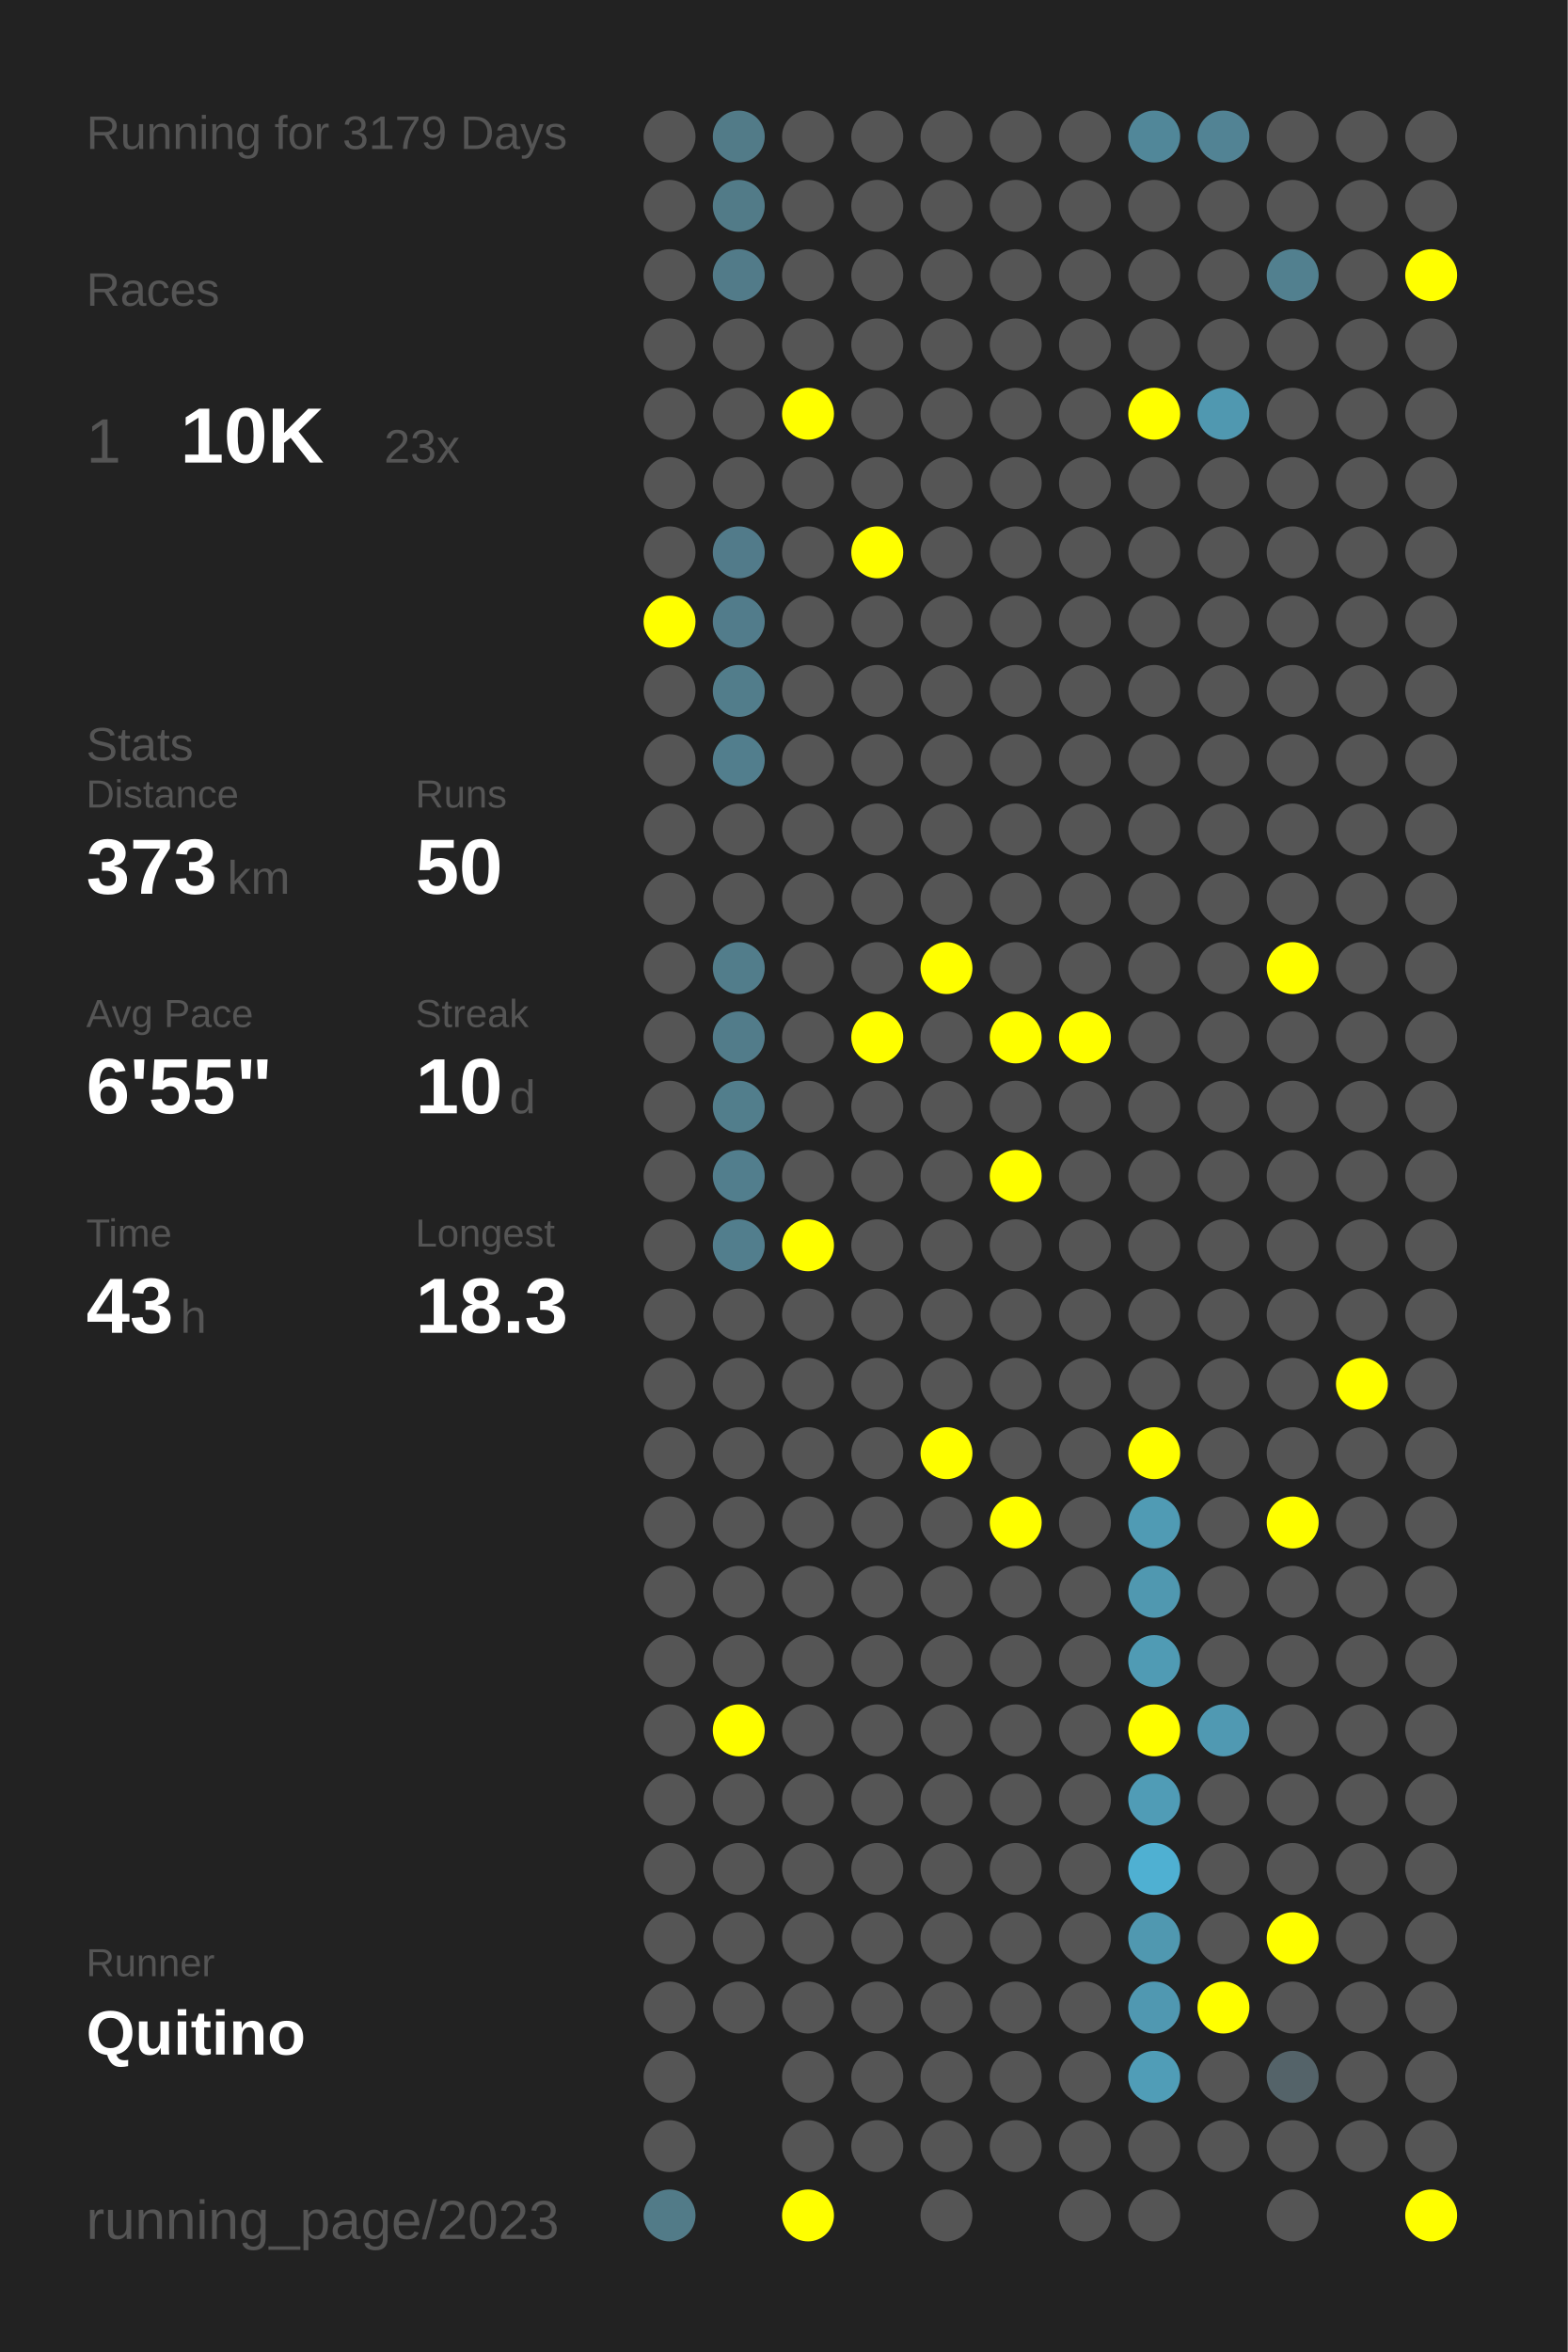
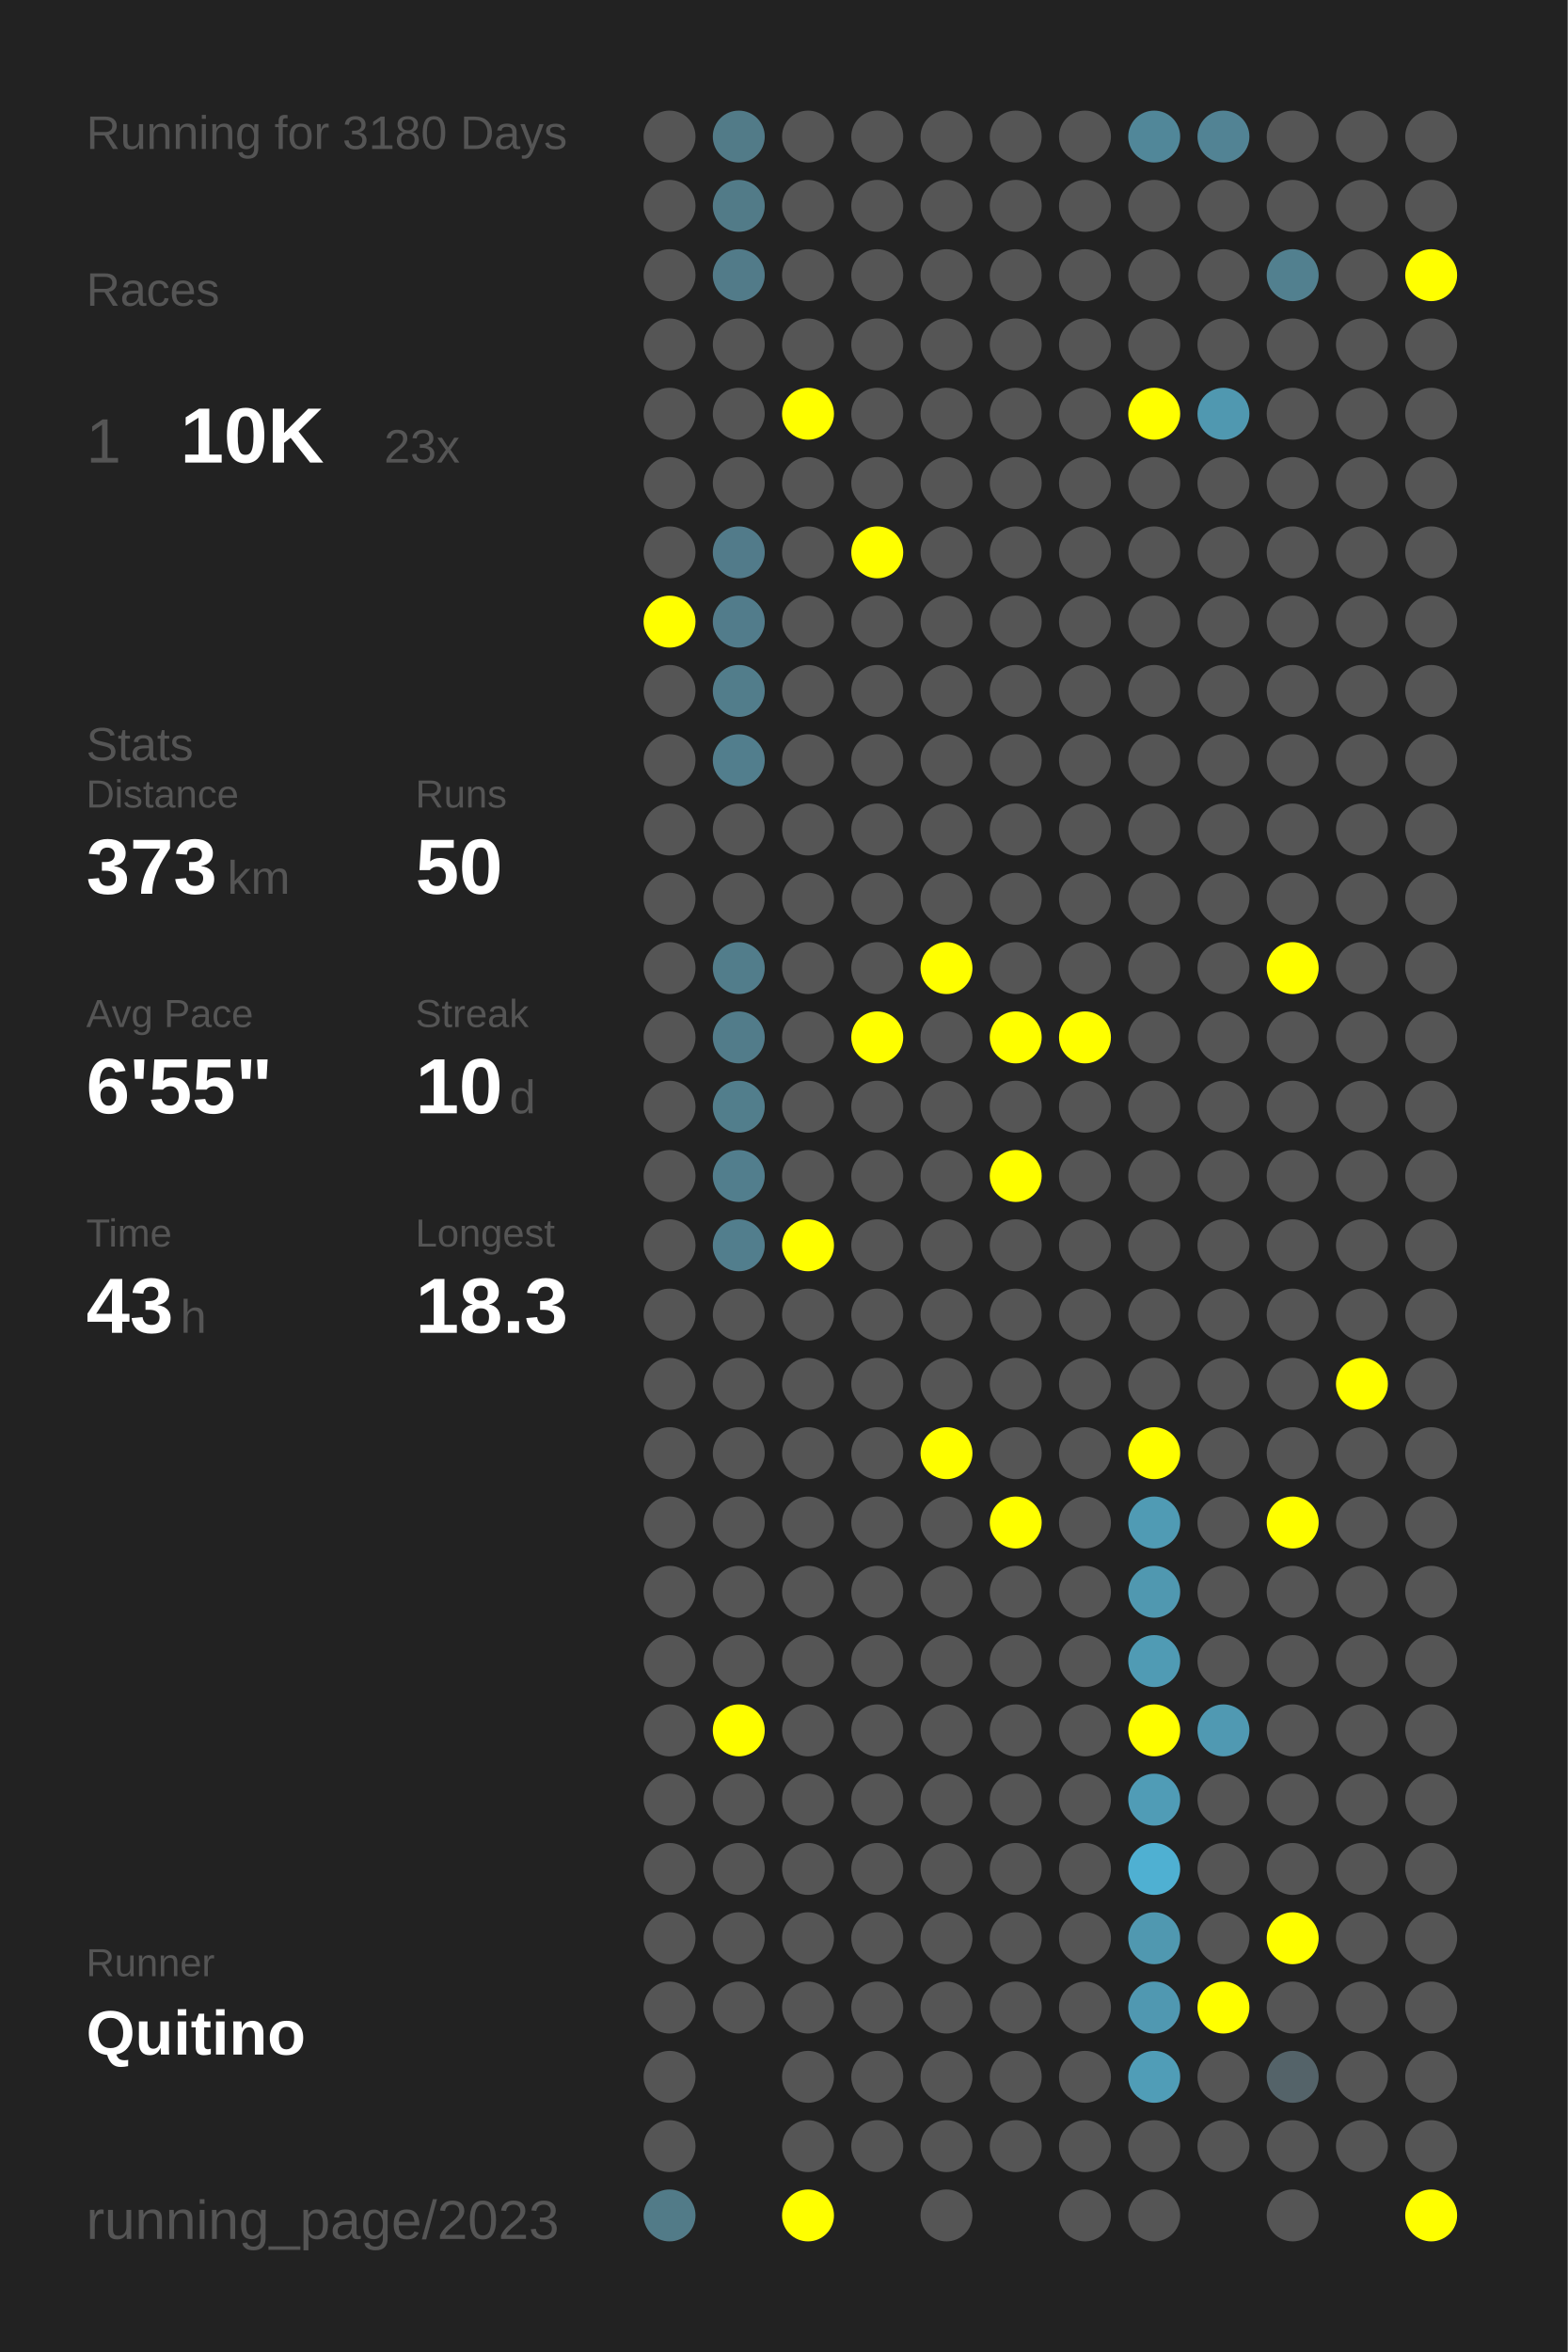
<svg xmlns="http://www.w3.org/2000/svg" baseProfile="full" height="300mm" version="1.1" viewBox="0,0,200,300" width="200mm">
  <defs />
  <rect fill="#222222" height="300" width="200" x="0" y="0" />
-   <text fill="#555555" style="font-size:6px; font-family:Arial;" x="11" y="19">Running for 3179 Days</text>
+   <text fill="#555555" style="font-size:6px; font-family:Arial;" x="11" y="19">Running for 3180 Days</text>
  <text fill="#555555" style="font-size:6px; font-family:Arial;" x="11" y="39">Races</text>
  <text fill="#555555" style="font-size:8px; font-family:Arial;" x="11" y="59">1</text>
  <text fill="#FFFFFF" style="font-size:10px; font-family:Arial; font-weight:bold;" x="23" y="59">10K</text>
  <text fill="#555555" style="font-size:6px; font-family:Arial;" x="49" y="59">23x</text>
  <text fill="#555555" style="font-size:6px; font-family:Arial;" x="11" y="97">Stats</text>
  <text fill="#555555" style="font-size:5px; font-family:Arial;" x="11" y="103">Distance</text>
  <text fill="#FFFFFF" style="font-size:10px; font-family:Arial; font-weight:bold;" x="11" y="114">373</text>
  <text fill="#555555" style="font-size:6px; font-family:Arial;" x="29" y="114">km</text>
  <text fill="#555555" style="font-size:5px; font-family:Arial;" x="53" y="103">Runs</text>
  <text fill="#FFFFFF" style="font-size:10px; font-family:Arial; font-weight:bold;" x="53" y="114">50</text>
  <text fill="#555555" style="font-size:5px; font-family:Arial;" x="11" y="131">Avg Pace</text>
  <text fill="#FFFFFF" style="font-size:10px; font-family:Arial; font-weight:bold;" x="11" y="142">6'55"</text>
  <text fill="#555555" style="font-size:5px; font-family:Arial;" x="53" y="131">Streak</text>
  <text fill="#FFFFFF" style="font-size:10px; font-family:Arial; font-weight:bold;" x="53" y="142">10</text>
  <text fill="#555555" style="font-size:6px; font-family:Arial;" x="65" y="142">d</text>
  <text fill="#555555" style="font-size:5px; font-family:Arial;" x="11" y="159">Time</text>
  <text fill="#FFFFFF" style="font-size:10px; font-family:Arial; font-weight:bold;" x="11" y="170">43</text>
  <text fill="#555555" style="font-size:6px; font-family:Arial;" x="23" y="170">h</text>
  <text fill="#555555" style="font-size:5px; font-family:Arial;" x="53" y="159">Longest</text>
  <text fill="#FFFFFF" style="font-size:10px; font-family:Arial; font-weight:bold;" x="53" y="170">18.3</text>
  <text fill="#555555" style="font-size:5px; font-family:Arial;" x="11" y="252.065">Runner</text>
  <text fill="#FFFFFF" style="font-size:8px; font-family:Arial; font-weight:bold;" x="11" y="262.065">Quitino</text>
  <text fill="#555555" style="font-size:7px; font-family:Arial;" x="11" y="285.581">running_page/2023</text>
  <circle cx="85.417" cy="17.419" fill="#555555" r="3.312" />
  <circle cx="85.417" cy="26.258" fill="#555555" r="3.312" />
  <circle cx="85.417" cy="35.097" fill="#555555" r="3.312" />
  <circle cx="85.417" cy="43.935" fill="#555555" r="3.312" />
  <circle cx="85.417" cy="52.774" fill="#555555" r="3.312" />
  <circle cx="85.417" cy="61.613" fill="#555555" r="3.312" />
  <circle cx="85.417" cy="70.452" fill="#555555" r="3.312" />
  <circle cx="85.417" cy="79.29" fill="#FFFF00" r="3.312" />
  <circle cx="85.417" cy="88.129" fill="#555555" r="3.312" />
  <circle cx="85.417" cy="96.968" fill="#555555" r="3.312" />
  <circle cx="85.417" cy="105.806" fill="#555555" r="3.312" />
  <circle cx="85.417" cy="114.645" fill="#555555" r="3.312" />
  <circle cx="85.417" cy="123.484" fill="#555555" r="3.312" />
  <circle cx="85.417" cy="132.323" fill="#555555" r="3.312" />
  <circle cx="85.417" cy="141.161" fill="#555555" r="3.312" />
  <circle cx="85.417" cy="150" fill="#555555" r="3.312" />
  <circle cx="85.417" cy="158.839" fill="#555555" r="3.312" />
  <circle cx="85.417" cy="167.677" fill="#555555" r="3.312" />
  <circle cx="85.417" cy="176.516" fill="#555555" r="3.312" />
  <circle cx="85.417" cy="185.355" fill="#555555" r="3.312" />
  <circle cx="85.417" cy="194.194" fill="#555555" r="3.312" />
  <circle cx="85.417" cy="203.032" fill="#555555" r="3.312" />
  <circle cx="85.417" cy="211.871" fill="#555555" r="3.312" />
  <circle cx="85.417" cy="220.71" fill="#555555" r="3.312" />
  <circle cx="85.417" cy="229.548" fill="#555555" r="3.312" />
  <circle cx="85.417" cy="238.387" fill="#555555" r="3.312" />
  <circle cx="85.417" cy="247.226" fill="#555555" r="3.312" />
  <circle cx="85.417" cy="256.065" fill="#555555" r="3.312" />
  <circle cx="85.417" cy="264.903" fill="#555555" r="3.312" />
  <circle cx="85.417" cy="273.742" fill="#555555" r="3.312" />
  <circle cx="85.417" cy="282.581" fill="#527b88" r="3.312" />
  <circle cx="94.25" cy="17.419" fill="#527b88" r="3.312" />
  <circle cx="94.25" cy="26.258" fill="#527b88" r="3.312" />
  <circle cx="94.25" cy="35.097" fill="#527b89" r="3.312" />
  <circle cx="94.25" cy="43.935" fill="#555555" r="3.312" />
  <circle cx="94.25" cy="52.774" fill="#555555" r="3.312" />
  <circle cx="94.25" cy="61.613" fill="#555555" r="3.312" />
  <circle cx="94.25" cy="70.452" fill="#527b8a" r="3.312" />
  <circle cx="94.25" cy="79.29" fill="#527c8b" r="3.312" />
  <circle cx="94.25" cy="88.129" fill="#527d8b" r="3.312" />
  <circle cx="94.25" cy="96.968" fill="#527e8d" r="3.312" />
  <circle cx="94.25" cy="105.806" fill="#555555" r="3.312" />
  <circle cx="94.25" cy="114.645" fill="#555555" r="3.312" />
  <circle cx="94.25" cy="123.484" fill="#527d8b" r="3.312" />
  <circle cx="94.25" cy="132.323" fill="#527c8a" r="3.312" />
  <circle cx="94.25" cy="141.161" fill="#527e8c" r="3.312" />
  <circle cx="94.25" cy="150" fill="#527e8d" r="3.312" />
  <circle cx="94.25" cy="158.839" fill="#527e8d" r="3.312" />
  <circle cx="94.25" cy="167.677" fill="#555555" r="3.312" />
  <circle cx="94.25" cy="176.516" fill="#555555" r="3.312" />
  <circle cx="94.25" cy="185.355" fill="#555555" r="3.312" />
  <circle cx="94.25" cy="194.194" fill="#555555" r="3.312" />
  <circle cx="94.25" cy="203.032" fill="#555555" r="3.312" />
  <circle cx="94.25" cy="211.871" fill="#555555" r="3.312" />
  <circle cx="94.25" cy="220.71" fill="#FFFF00" r="3.312" />
  <circle cx="94.25" cy="229.548" fill="#555555" r="3.312" />
  <circle cx="94.25" cy="238.387" fill="#555555" r="3.312" />
  <circle cx="94.25" cy="247.226" fill="#555555" r="3.312" />
  <circle cx="94.25" cy="256.065" fill="#555555" r="3.312" />
  <circle cx="103.083" cy="17.419" fill="#555555" r="3.312" />
  <circle cx="103.083" cy="26.258" fill="#555555" r="3.312" />
  <circle cx="103.083" cy="35.097" fill="#555555" r="3.312" />
  <circle cx="103.083" cy="43.935" fill="#555555" r="3.312" />
  <circle cx="103.083" cy="52.774" fill="#FFFF00" r="3.312" />
  <circle cx="103.083" cy="61.613" fill="#555555" r="3.312" />
  <circle cx="103.083" cy="70.452" fill="#555555" r="3.312" />
  <circle cx="103.083" cy="79.29" fill="#555555" r="3.312" />
  <circle cx="103.083" cy="88.129" fill="#555555" r="3.312" />
  <circle cx="103.083" cy="96.968" fill="#555555" r="3.312" />
  <circle cx="103.083" cy="105.806" fill="#555555" r="3.312" />
  <circle cx="103.083" cy="114.645" fill="#555555" r="3.312" />
  <circle cx="103.083" cy="123.484" fill="#555555" r="3.312" />
  <circle cx="103.083" cy="132.323" fill="#555555" r="3.312" />
  <circle cx="103.083" cy="141.161" fill="#555555" r="3.312" />
  <circle cx="103.083" cy="150" fill="#555555" r="3.312" />
  <circle cx="103.083" cy="158.839" fill="#FFFF00" r="3.312" />
  <circle cx="103.083" cy="167.677" fill="#555555" r="3.312" />
  <circle cx="103.083" cy="176.516" fill="#555555" r="3.312" />
  <circle cx="103.083" cy="185.355" fill="#555555" r="3.312" />
  <circle cx="103.083" cy="194.194" fill="#555555" r="3.312" />
  <circle cx="103.083" cy="203.032" fill="#555555" r="3.312" />
  <circle cx="103.083" cy="211.871" fill="#555555" r="3.312" />
  <circle cx="103.083" cy="220.71" fill="#555555" r="3.312" />
  <circle cx="103.083" cy="229.548" fill="#555555" r="3.312" />
  <circle cx="103.083" cy="238.387" fill="#555555" r="3.312" />
  <circle cx="103.083" cy="247.226" fill="#555555" r="3.312" />
  <circle cx="103.083" cy="256.065" fill="#555555" r="3.312" />
  <circle cx="103.083" cy="264.903" fill="#555555" r="3.312" />
  <circle cx="103.083" cy="273.742" fill="#555555" r="3.312" />
  <circle cx="103.083" cy="282.581" fill="#FFFF00" r="3.312" />
  <circle cx="111.917" cy="17.419" fill="#555555" r="3.312" />
  <circle cx="111.917" cy="26.258" fill="#555555" r="3.312" />
  <circle cx="111.917" cy="35.097" fill="#555555" r="3.312" />
  <circle cx="111.917" cy="43.935" fill="#555555" r="3.312" />
  <circle cx="111.917" cy="52.774" fill="#555555" r="3.312" />
  <circle cx="111.917" cy="61.613" fill="#555555" r="3.312" />
  <circle cx="111.917" cy="70.452" fill="#FFFF00" r="3.312" />
  <circle cx="111.917" cy="79.29" fill="#555555" r="3.312" />
  <circle cx="111.917" cy="88.129" fill="#555555" r="3.312" />
  <circle cx="111.917" cy="96.968" fill="#555555" r="3.312" />
  <circle cx="111.917" cy="105.806" fill="#555555" r="3.312" />
  <circle cx="111.917" cy="114.645" fill="#555555" r="3.312" />
  <circle cx="111.917" cy="123.484" fill="#555555" r="3.312" />
  <circle cx="111.917" cy="132.323" fill="#FFFF00" r="3.312" />
  <circle cx="111.917" cy="141.161" fill="#555555" r="3.312" />
  <circle cx="111.917" cy="150" fill="#555555" r="3.312" />
  <circle cx="111.917" cy="158.839" fill="#555555" r="3.312" />
  <circle cx="111.917" cy="167.677" fill="#555555" r="3.312" />
  <circle cx="111.917" cy="176.516" fill="#555555" r="3.312" />
  <circle cx="111.917" cy="185.355" fill="#555555" r="3.312" />
  <circle cx="111.917" cy="194.194" fill="#555555" r="3.312" />
  <circle cx="111.917" cy="203.032" fill="#555555" r="3.312" />
  <circle cx="111.917" cy="211.871" fill="#555555" r="3.312" />
  <circle cx="111.917" cy="220.71" fill="#555555" r="3.312" />
  <circle cx="111.917" cy="229.548" fill="#555555" r="3.312" />
  <circle cx="111.917" cy="238.387" fill="#555555" r="3.312" />
  <circle cx="111.917" cy="247.226" fill="#555555" r="3.312" />
  <circle cx="111.917" cy="256.065" fill="#555555" r="3.312" />
  <circle cx="111.917" cy="264.903" fill="#555555" r="3.312" />
  <circle cx="111.917" cy="273.742" fill="#555555" r="3.312" />
  <circle cx="120.75" cy="17.419" fill="#555555" r="3.312" />
  <circle cx="120.75" cy="26.258" fill="#555555" r="3.312" />
  <circle cx="120.75" cy="35.097" fill="#555555" r="3.312" />
  <circle cx="120.75" cy="43.935" fill="#555555" r="3.312" />
  <circle cx="120.75" cy="52.774" fill="#555555" r="3.312" />
  <circle cx="120.75" cy="61.613" fill="#555555" r="3.312" />
  <circle cx="120.75" cy="70.452" fill="#555555" r="3.312" />
  <circle cx="120.75" cy="79.29" fill="#555555" r="3.312" />
  <circle cx="120.75" cy="88.129" fill="#555555" r="3.312" />
  <circle cx="120.75" cy="96.968" fill="#555555" r="3.312" />
  <circle cx="120.75" cy="105.806" fill="#555555" r="3.312" />
  <circle cx="120.75" cy="114.645" fill="#555555" r="3.312" />
  <circle cx="120.75" cy="123.484" fill="#FFFF00" r="3.312" />
  <circle cx="120.75" cy="132.323" fill="#555555" r="3.312" />
  <circle cx="120.75" cy="141.161" fill="#555555" r="3.312" />
  <circle cx="120.75" cy="150" fill="#555555" r="3.312" />
  <circle cx="120.75" cy="158.839" fill="#555555" r="3.312" />
  <circle cx="120.75" cy="167.677" fill="#555555" r="3.312" />
  <circle cx="120.75" cy="176.516" fill="#555555" r="3.312" />
  <circle cx="120.75" cy="185.355" fill="#FFFF00" r="3.312" />
  <circle cx="120.75" cy="194.194" fill="#555555" r="3.312" />
  <circle cx="120.75" cy="203.032" fill="#555555" r="3.312" />
  <circle cx="120.75" cy="211.871" fill="#555555" r="3.312" />
  <circle cx="120.75" cy="220.71" fill="#555555" r="3.312" />
  <circle cx="120.75" cy="229.548" fill="#555555" r="3.312" />
  <circle cx="120.75" cy="238.387" fill="#555555" r="3.312" />
  <circle cx="120.75" cy="247.226" fill="#555555" r="3.312" />
  <circle cx="120.75" cy="256.065" fill="#555555" r="3.312" />
  <circle cx="120.75" cy="264.903" fill="#555555" r="3.312" />
  <circle cx="120.75" cy="273.742" fill="#555555" r="3.312" />
  <circle cx="120.75" cy="282.581" fill="#555555" r="3.312" />
  <circle cx="129.583" cy="17.419" fill="#555555" r="3.312" />
  <circle cx="129.583" cy="26.258" fill="#555555" r="3.312" />
  <circle cx="129.583" cy="35.097" fill="#555555" r="3.312" />
  <circle cx="129.583" cy="43.935" fill="#555555" r="3.312" />
  <circle cx="129.583" cy="52.774" fill="#555555" r="3.312" />
  <circle cx="129.583" cy="61.613" fill="#555555" r="3.312" />
  <circle cx="129.583" cy="70.452" fill="#555555" r="3.312" />
  <circle cx="129.583" cy="79.29" fill="#555555" r="3.312" />
  <circle cx="129.583" cy="88.129" fill="#555555" r="3.312" />
  <circle cx="129.583" cy="96.968" fill="#555555" r="3.312" />
  <circle cx="129.583" cy="105.806" fill="#555555" r="3.312" />
  <circle cx="129.583" cy="114.645" fill="#555555" r="3.312" />
  <circle cx="129.583" cy="123.484" fill="#555555" r="3.312" />
  <circle cx="129.583" cy="132.323" fill="#FFFF00" r="3.312" />
  <circle cx="129.583" cy="141.161" fill="#555555" r="3.312" />
  <circle cx="129.583" cy="150" fill="#FFFF00" r="3.312" />
  <circle cx="129.583" cy="158.839" fill="#555555" r="3.312" />
  <circle cx="129.583" cy="167.677" fill="#555555" r="3.312" />
  <circle cx="129.583" cy="176.516" fill="#555555" r="3.312" />
  <circle cx="129.583" cy="185.355" fill="#555555" r="3.312" />
  <circle cx="129.583" cy="194.194" fill="#FFFF00" r="3.312" />
  <circle cx="129.583" cy="203.032" fill="#555555" r="3.312" />
  <circle cx="129.583" cy="211.871" fill="#555555" r="3.312" />
  <circle cx="129.583" cy="220.71" fill="#555555" r="3.312" />
  <circle cx="129.583" cy="229.548" fill="#555555" r="3.312" />
  <circle cx="129.583" cy="238.387" fill="#555555" r="3.312" />
  <circle cx="129.583" cy="247.226" fill="#555555" r="3.312" />
  <circle cx="129.583" cy="256.065" fill="#555555" r="3.312" />
  <circle cx="129.583" cy="264.903" fill="#555555" r="3.312" />
  <circle cx="129.583" cy="273.742" fill="#555555" r="3.312" />
  <circle cx="138.417" cy="17.419" fill="#555555" r="3.312" />
  <circle cx="138.417" cy="26.258" fill="#555555" r="3.312" />
  <circle cx="138.417" cy="35.097" fill="#555555" r="3.312" />
  <circle cx="138.417" cy="43.935" fill="#555555" r="3.312" />
  <circle cx="138.417" cy="52.774" fill="#555555" r="3.312" />
  <circle cx="138.417" cy="61.613" fill="#555555" r="3.312" />
  <circle cx="138.417" cy="70.452" fill="#555555" r="3.312" />
  <circle cx="138.417" cy="79.29" fill="#555555" r="3.312" />
  <circle cx="138.417" cy="88.129" fill="#555555" r="3.312" />
  <circle cx="138.417" cy="96.968" fill="#555555" r="3.312" />
  <circle cx="138.417" cy="105.806" fill="#555555" r="3.312" />
  <circle cx="138.417" cy="114.645" fill="#555555" r="3.312" />
  <circle cx="138.417" cy="123.484" fill="#555555" r="3.312" />
  <circle cx="138.417" cy="132.323" fill="#FFFF00" r="3.312" />
  <circle cx="138.417" cy="141.161" fill="#555555" r="3.312" />
  <circle cx="138.417" cy="150" fill="#555555" r="3.312" />
  <circle cx="138.417" cy="158.839" fill="#555555" r="3.312" />
  <circle cx="138.417" cy="167.677" fill="#555555" r="3.312" />
  <circle cx="138.417" cy="176.516" fill="#555555" r="3.312" />
  <circle cx="138.417" cy="185.355" fill="#555555" r="3.312" />
  <circle cx="138.417" cy="194.194" fill="#555555" r="3.312" />
  <circle cx="138.417" cy="203.032" fill="#555555" r="3.312" />
  <circle cx="138.417" cy="211.871" fill="#555555" r="3.312" />
  <circle cx="138.417" cy="220.71" fill="#555555" r="3.312" />
  <circle cx="138.417" cy="229.548" fill="#555555" r="3.312" />
  <circle cx="138.417" cy="238.387" fill="#555555" r="3.312" />
  <circle cx="138.417" cy="247.226" fill="#555555" r="3.312" />
  <circle cx="138.417" cy="256.065" fill="#555555" r="3.312" />
  <circle cx="138.417" cy="264.903" fill="#555555" r="3.312" />
  <circle cx="138.417" cy="273.742" fill="#555555" r="3.312" />
  <circle cx="138.417" cy="282.581" fill="#555555" r="3.312" />
  <circle cx="147.25" cy="17.419" fill="#518799" r="3.312" />
  <circle cx="147.25" cy="26.258" fill="#555555" r="3.312" />
  <circle cx="147.25" cy="35.097" fill="#555555" r="3.312" />
  <circle cx="147.25" cy="43.935" fill="#555555" r="3.312" />
  <circle cx="147.25" cy="52.774" fill="#FFFF00" r="3.312" />
  <circle cx="147.25" cy="61.613" fill="#555555" r="3.312" />
  <circle cx="147.25" cy="70.452" fill="#555555" r="3.312" />
  <circle cx="147.25" cy="79.29" fill="#555555" r="3.312" />
  <circle cx="147.25" cy="88.129" fill="#555555" r="3.312" />
  <circle cx="147.25" cy="96.968" fill="#555555" r="3.312" />
  <circle cx="147.25" cy="105.806" fill="#555555" r="3.312" />
  <circle cx="147.25" cy="114.645" fill="#555555" r="3.312" />
  <circle cx="147.25" cy="123.484" fill="#555555" r="3.312" />
  <circle cx="147.25" cy="132.323" fill="#555555" r="3.312" />
  <circle cx="147.25" cy="141.161" fill="#555555" r="3.312" />
  <circle cx="147.25" cy="150" fill="#555555" r="3.312" />
  <circle cx="147.25" cy="158.839" fill="#555555" r="3.312" />
  <circle cx="147.25" cy="167.677" fill="#555555" r="3.312" />
  <circle cx="147.25" cy="176.516" fill="#555555" r="3.312" />
  <circle cx="147.25" cy="185.355" fill="#FFFF00" r="3.312" />
  <circle cx="147.25" cy="194.194" fill="#509bb4" r="3.312" />
  <circle cx="147.25" cy="203.032" fill="#5098b0" r="3.312" />
  <circle cx="147.25" cy="211.871" fill="#509bb4" r="3.312" />
  <circle cx="147.25" cy="220.71" fill="#FFFF00" r="3.312" />
  <circle cx="147.25" cy="229.548" fill="#509cb6" r="3.312" />
  <circle cx="147.25" cy="238.387" fill="#4fb0d2" r="3.312" />
  <circle cx="147.25" cy="247.226" fill="#5098b0" r="3.312" />
  <circle cx="147.25" cy="256.065" fill="#5098b1" r="3.312" />
  <circle cx="147.25" cy="264.903" fill="#509db7" r="3.312" />
  <circle cx="147.25" cy="273.742" fill="#555555" r="3.312" />
  <circle cx="147.25" cy="282.581" fill="#555555" r="3.312" />
  <circle cx="156.083" cy="17.419" fill="#528394" r="3.312" />
  <circle cx="156.083" cy="26.258" fill="#555555" r="3.312" />
  <circle cx="156.083" cy="35.097" fill="#555555" r="3.312" />
  <circle cx="156.083" cy="43.935" fill="#555555" r="3.312" />
  <circle cx="156.083" cy="52.774" fill="#5098b0" r="3.312" />
  <circle cx="156.083" cy="61.613" fill="#555555" r="3.312" />
  <circle cx="156.083" cy="70.452" fill="#555555" r="3.312" />
  <circle cx="156.083" cy="79.29" fill="#555555" r="3.312" />
  <circle cx="156.083" cy="88.129" fill="#555555" r="3.312" />
  <circle cx="156.083" cy="96.968" fill="#555555" r="3.312" />
  <circle cx="156.083" cy="105.806" fill="#555555" r="3.312" />
  <circle cx="156.083" cy="114.645" fill="#555555" r="3.312" />
  <circle cx="156.083" cy="123.484" fill="#555555" r="3.312" />
  <circle cx="156.083" cy="132.323" fill="#555555" r="3.312" />
  <circle cx="156.083" cy="141.161" fill="#555555" r="3.312" />
  <circle cx="156.083" cy="150" fill="#555555" r="3.312" />
  <circle cx="156.083" cy="158.839" fill="#555555" r="3.312" />
  <circle cx="156.083" cy="167.677" fill="#555555" r="3.312" />
  <circle cx="156.083" cy="176.516" fill="#555555" r="3.312" />
  <circle cx="156.083" cy="185.355" fill="#555555" r="3.312" />
  <circle cx="156.083" cy="194.194" fill="#555555" r="3.312" />
  <circle cx="156.083" cy="203.032" fill="#555555" r="3.312" />
  <circle cx="156.083" cy="211.871" fill="#555555" r="3.312" />
  <circle cx="156.083" cy="220.71" fill="#5099b2" r="3.312" />
  <circle cx="156.083" cy="229.548" fill="#555555" r="3.312" />
  <circle cx="156.083" cy="238.387" fill="#555555" r="3.312" />
  <circle cx="156.083" cy="247.226" fill="#555555" r="3.312" />
  <circle cx="156.083" cy="256.065" fill="#FFFF00" r="3.312" />
  <circle cx="156.083" cy="264.903" fill="#555555" r="3.312" />
  <circle cx="156.083" cy="273.742" fill="#555555" r="3.312" />
  <circle cx="164.917" cy="17.419" fill="#555555" r="3.312" />
  <circle cx="164.917" cy="26.258" fill="#555555" r="3.312" />
  <circle cx="164.917" cy="35.097" fill="#52808f" r="3.312" />
  <circle cx="164.917" cy="43.935" fill="#555555" r="3.312" />
  <circle cx="164.917" cy="52.774" fill="#555555" r="3.312" />
  <circle cx="164.917" cy="61.613" fill="#555555" r="3.312" />
  <circle cx="164.917" cy="70.452" fill="#555555" r="3.312" />
  <circle cx="164.917" cy="79.29" fill="#555555" r="3.312" />
  <circle cx="164.917" cy="88.129" fill="#555555" r="3.312" />
  <circle cx="164.917" cy="96.968" fill="#555555" r="3.312" />
  <circle cx="164.917" cy="105.806" fill="#555555" r="3.312" />
  <circle cx="164.917" cy="114.645" fill="#555555" r="3.312" />
  <circle cx="164.917" cy="123.484" fill="#FFFF00" r="3.312" />
  <circle cx="164.917" cy="132.323" fill="#555555" r="3.312" />
  <circle cx="164.917" cy="141.161" fill="#555555" r="3.312" />
  <circle cx="164.917" cy="150" fill="#555555" r="3.312" />
  <circle cx="164.917" cy="158.839" fill="#555555" r="3.312" />
  <circle cx="164.917" cy="167.677" fill="#555555" r="3.312" />
  <circle cx="164.917" cy="176.516" fill="#555555" r="3.312" />
  <circle cx="164.917" cy="185.355" fill="#555555" r="3.312" />
  <circle cx="164.917" cy="194.194" fill="#FFFF00" r="3.312" />
  <circle cx="164.917" cy="203.032" fill="#555555" r="3.312" />
  <circle cx="164.917" cy="211.871" fill="#555555" r="3.312" />
  <circle cx="164.917" cy="220.71" fill="#555555" r="3.312" />
  <circle cx="164.917" cy="229.548" fill="#555555" r="3.312" />
  <circle cx="164.917" cy="238.387" fill="#555555" r="3.312" />
  <circle cx="164.917" cy="247.226" fill="#FFFF00" r="3.312" />
  <circle cx="164.917" cy="256.065" fill="#555555" r="3.312" />
  <circle cx="164.917" cy="264.903" fill="#546369" r="3.312" />
  <circle cx="164.917" cy="273.742" fill="#555555" r="3.312" />
  <circle cx="164.917" cy="282.581" fill="#555555" r="3.312" />
  <circle cx="173.75" cy="17.419" fill="#555555" r="3.312" />
  <circle cx="173.75" cy="26.258" fill="#555555" r="3.312" />
  <circle cx="173.75" cy="35.097" fill="#555555" r="3.312" />
  <circle cx="173.75" cy="43.935" fill="#555555" r="3.312" />
  <circle cx="173.75" cy="52.774" fill="#555555" r="3.312" />
  <circle cx="173.75" cy="61.613" fill="#555555" r="3.312" />
  <circle cx="173.75" cy="70.452" fill="#555555" r="3.312" />
  <circle cx="173.75" cy="79.29" fill="#555555" r="3.312" />
  <circle cx="173.75" cy="88.129" fill="#555555" r="3.312" />
  <circle cx="173.75" cy="96.968" fill="#555555" r="3.312" />
  <circle cx="173.75" cy="105.806" fill="#555555" r="3.312" />
  <circle cx="173.75" cy="114.645" fill="#555555" r="3.312" />
  <circle cx="173.75" cy="123.484" fill="#555555" r="3.312" />
  <circle cx="173.75" cy="132.323" fill="#555555" r="3.312" />
  <circle cx="173.75" cy="141.161" fill="#555555" r="3.312" />
  <circle cx="173.75" cy="150" fill="#555555" r="3.312" />
  <circle cx="173.75" cy="158.839" fill="#555555" r="3.312" />
  <circle cx="173.75" cy="167.677" fill="#555555" r="3.312" />
  <circle cx="173.75" cy="176.516" fill="#FFFF00" r="3.312" />
  <circle cx="173.75" cy="185.355" fill="#555555" r="3.312" />
  <circle cx="173.75" cy="194.194" fill="#555555" r="3.312" />
  <circle cx="173.75" cy="203.032" fill="#555555" r="3.312" />
  <circle cx="173.75" cy="211.871" fill="#555555" r="3.312" />
  <circle cx="173.75" cy="220.71" fill="#555555" r="3.312" />
  <circle cx="173.75" cy="229.548" fill="#555555" r="3.312" />
  <circle cx="173.75" cy="238.387" fill="#555555" r="3.312" />
  <circle cx="173.75" cy="247.226" fill="#555555" r="3.312" />
  <circle cx="173.75" cy="256.065" fill="#555555" r="3.312" />
  <circle cx="173.75" cy="264.903" fill="#555555" r="3.312" />
  <circle cx="173.75" cy="273.742" fill="#555555" r="3.312" />
  <circle cx="182.583" cy="17.419" fill="#555555" r="3.312" />
  <circle cx="182.583" cy="26.258" fill="#555555" r="3.312" />
  <circle cx="182.583" cy="35.097" fill="#FFFF00" r="3.312" />
  <circle cx="182.583" cy="43.935" fill="#555555" r="3.312" />
  <circle cx="182.583" cy="52.774" fill="#555555" r="3.312" />
  <circle cx="182.583" cy="61.613" fill="#555555" r="3.312" />
  <circle cx="182.583" cy="70.452" fill="#555555" r="3.312" />
  <circle cx="182.583" cy="79.29" fill="#555555" r="3.312" />
  <circle cx="182.583" cy="88.129" fill="#555555" r="3.312" />
  <circle cx="182.583" cy="96.968" fill="#555555" r="3.312" />
  <circle cx="182.583" cy="105.806" fill="#555555" r="3.312" />
  <circle cx="182.583" cy="114.645" fill="#555555" r="3.312" />
  <circle cx="182.583" cy="123.484" fill="#555555" r="3.312" />
  <circle cx="182.583" cy="132.323" fill="#555555" r="3.312" />
  <circle cx="182.583" cy="141.161" fill="#555555" r="3.312" />
  <circle cx="182.583" cy="150" fill="#555555" r="3.312" />
  <circle cx="182.583" cy="158.839" fill="#555555" r="3.312" />
  <circle cx="182.583" cy="167.677" fill="#555555" r="3.312" />
  <circle cx="182.583" cy="176.516" fill="#555555" r="3.312" />
  <circle cx="182.583" cy="185.355" fill="#555555" r="3.312" />
  <circle cx="182.583" cy="194.194" fill="#555555" r="3.312" />
  <circle cx="182.583" cy="203.032" fill="#555555" r="3.312" />
  <circle cx="182.583" cy="211.871" fill="#555555" r="3.312" />
  <circle cx="182.583" cy="220.71" fill="#555555" r="3.312" />
  <circle cx="182.583" cy="229.548" fill="#555555" r="3.312" />
  <circle cx="182.583" cy="238.387" fill="#555555" r="3.312" />
  <circle cx="182.583" cy="247.226" fill="#555555" r="3.312" />
  <circle cx="182.583" cy="256.065" fill="#555555" r="3.312" />
  <circle cx="182.583" cy="264.903" fill="#555555" r="3.312" />
  <circle cx="182.583" cy="273.742" fill="#555555" r="3.312" />
  <circle cx="182.583" cy="282.581" fill="#FFFF00" r="3.312" />
</svg>
